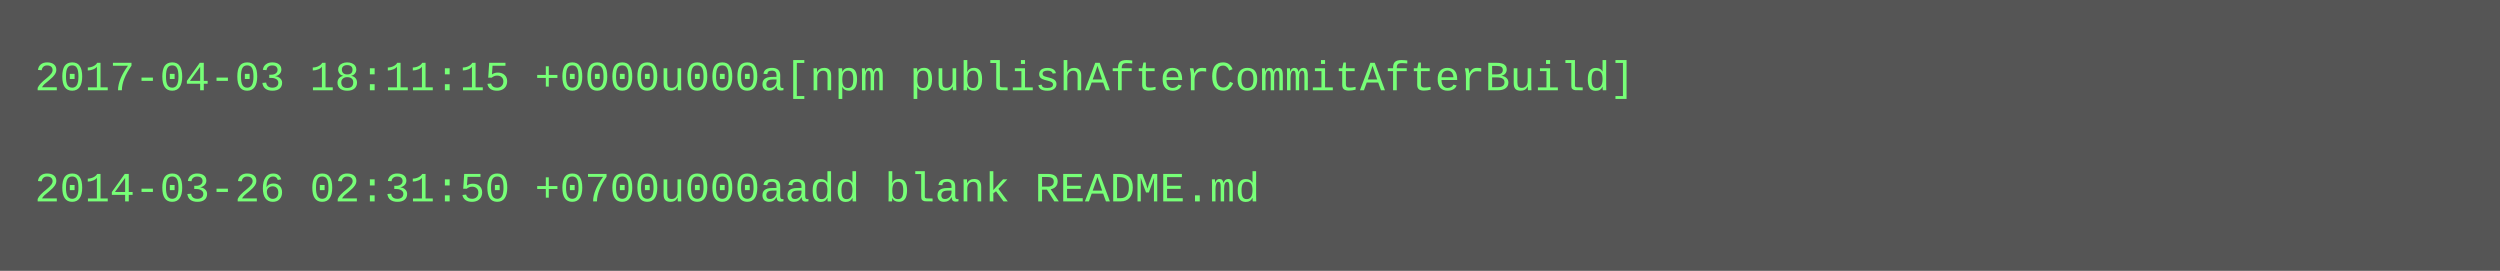
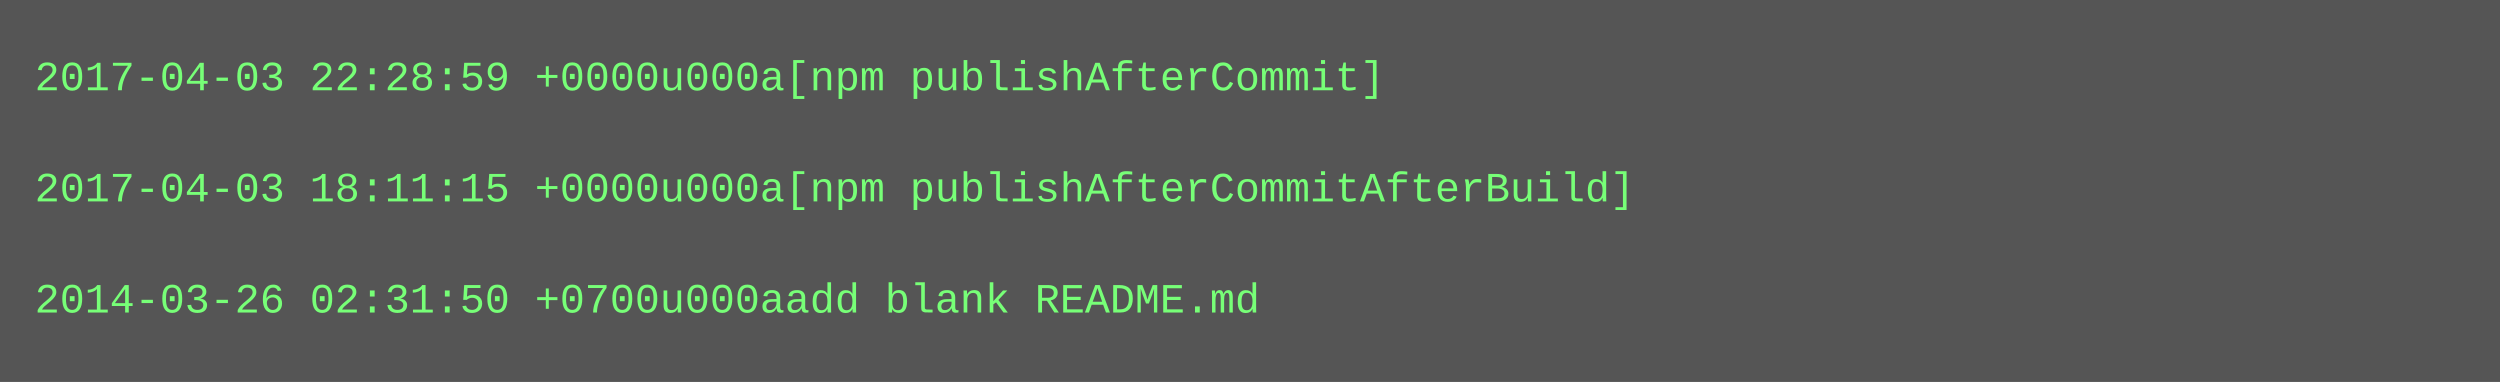
- <svg xmlns="http://www.w3.org/2000/svg" height="78" width="720">
-   <rect height="78" fill="#555" width="720" />
+ <svg xmlns="http://www.w3.org/2000/svg" height="110" width="720">
+   <rect height="110" fill="#555" width="720" />
  <text fill="#7f7" font-family="Courier New" font-size="12" xml:space="preserve">
-     <tspan x="10" y="26">2017-04-03 18:11:15 +0000u000a[npm publishAfterCommitAfterBuild]</tspan>
+     <tspan x="10" y="26">2017-04-03 22:28:59 +0000u000a[npm publishAfterCommit]</tspan>
    <tspan x="10" y="42" />
-     <tspan x="10" y="58">2014-03-26 02:31:50 +0700u000aadd blank README.md</tspan>
+     <tspan x="10" y="58">2017-04-03 18:11:15 +0000u000a[npm publishAfterCommitAfterBuild]</tspan>
+     <tspan x="10" y="74" />
+     <tspan x="10" y="90">2014-03-26 02:31:50 +0700u000aadd blank README.md</tspan>
  </text>
</svg>
